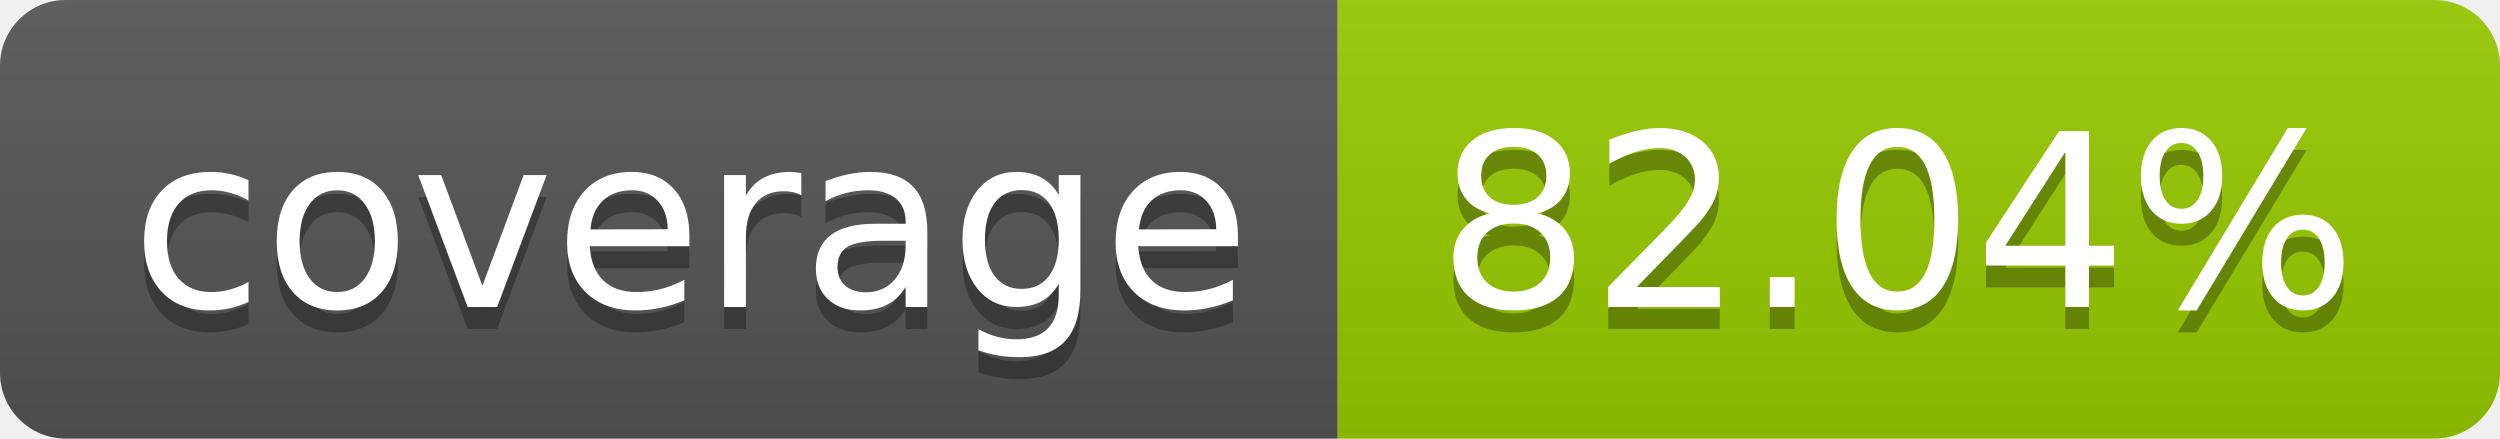
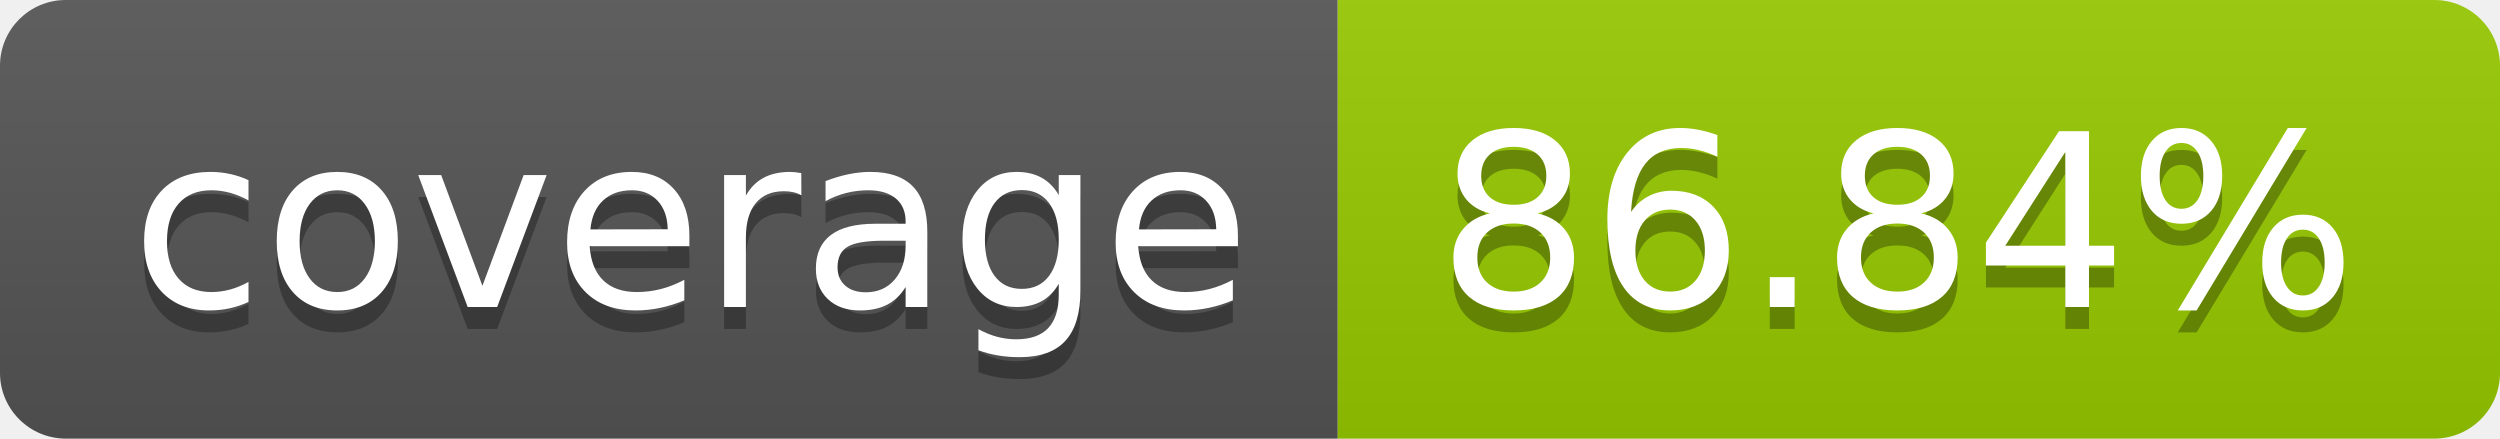
- <svg xmlns="http://www.w3.org/2000/svg" width="114" height="20" role="img" aria-label="coverage: 82.04%">
+ <svg xmlns="http://www.w3.org/2000/svg" width="114" height="20" role="img" aria-label="coverage: 86.84%">
  <linearGradient id="s" x2="0" y2="100%">
    <stop offset="0" stop-color="#bbb" stop-opacity=".1" />
    <stop offset="1" stop-opacity=".1" />
  </linearGradient>
  <clipPath id="r">
    <rect width="114" height="20" rx="3" fill="#fff" />
  </clipPath>
  <g clip-path="url(#r)">
    <rect width="61" height="20" fill="#555" />
    <rect x="61" width="53" height="20" fill="#97ca00" />
    <rect width="114" height="20" fill="url(#s)" />
  </g>
  <g fill="#fff" text-anchor="middle" font-family="Verdana,Geneva,DejaVu Sans,sans-serif" text-rendering="geometricPrecision" font-size="110">
    <text aria-hidden="true" x="315" y="150" fill="#010101" fill-opacity=".3" transform="scale(.1)" textLength="510">coverage</text>
    <text x="315" y="140" transform="scale(.1)" fill="#fff" textLength="510">coverage</text>
-     <text aria-hidden="true" x="865" y="150" fill="#010101" fill-opacity=".3" transform="scale(.1)" textLength="430">82.04%</text>
-     <text x="865" y="140" transform="scale(.1)" fill="#fff" textLength="430">82.04%</text>
+     <text aria-hidden="true" x="865" y="150" fill="#010101" fill-opacity=".3" transform="scale(.1)" textLength="430">86.84%</text>
+     <text x="865" y="140" transform="scale(.1)" fill="#fff" textLength="430">86.84%</text>
  </g>
</svg>
